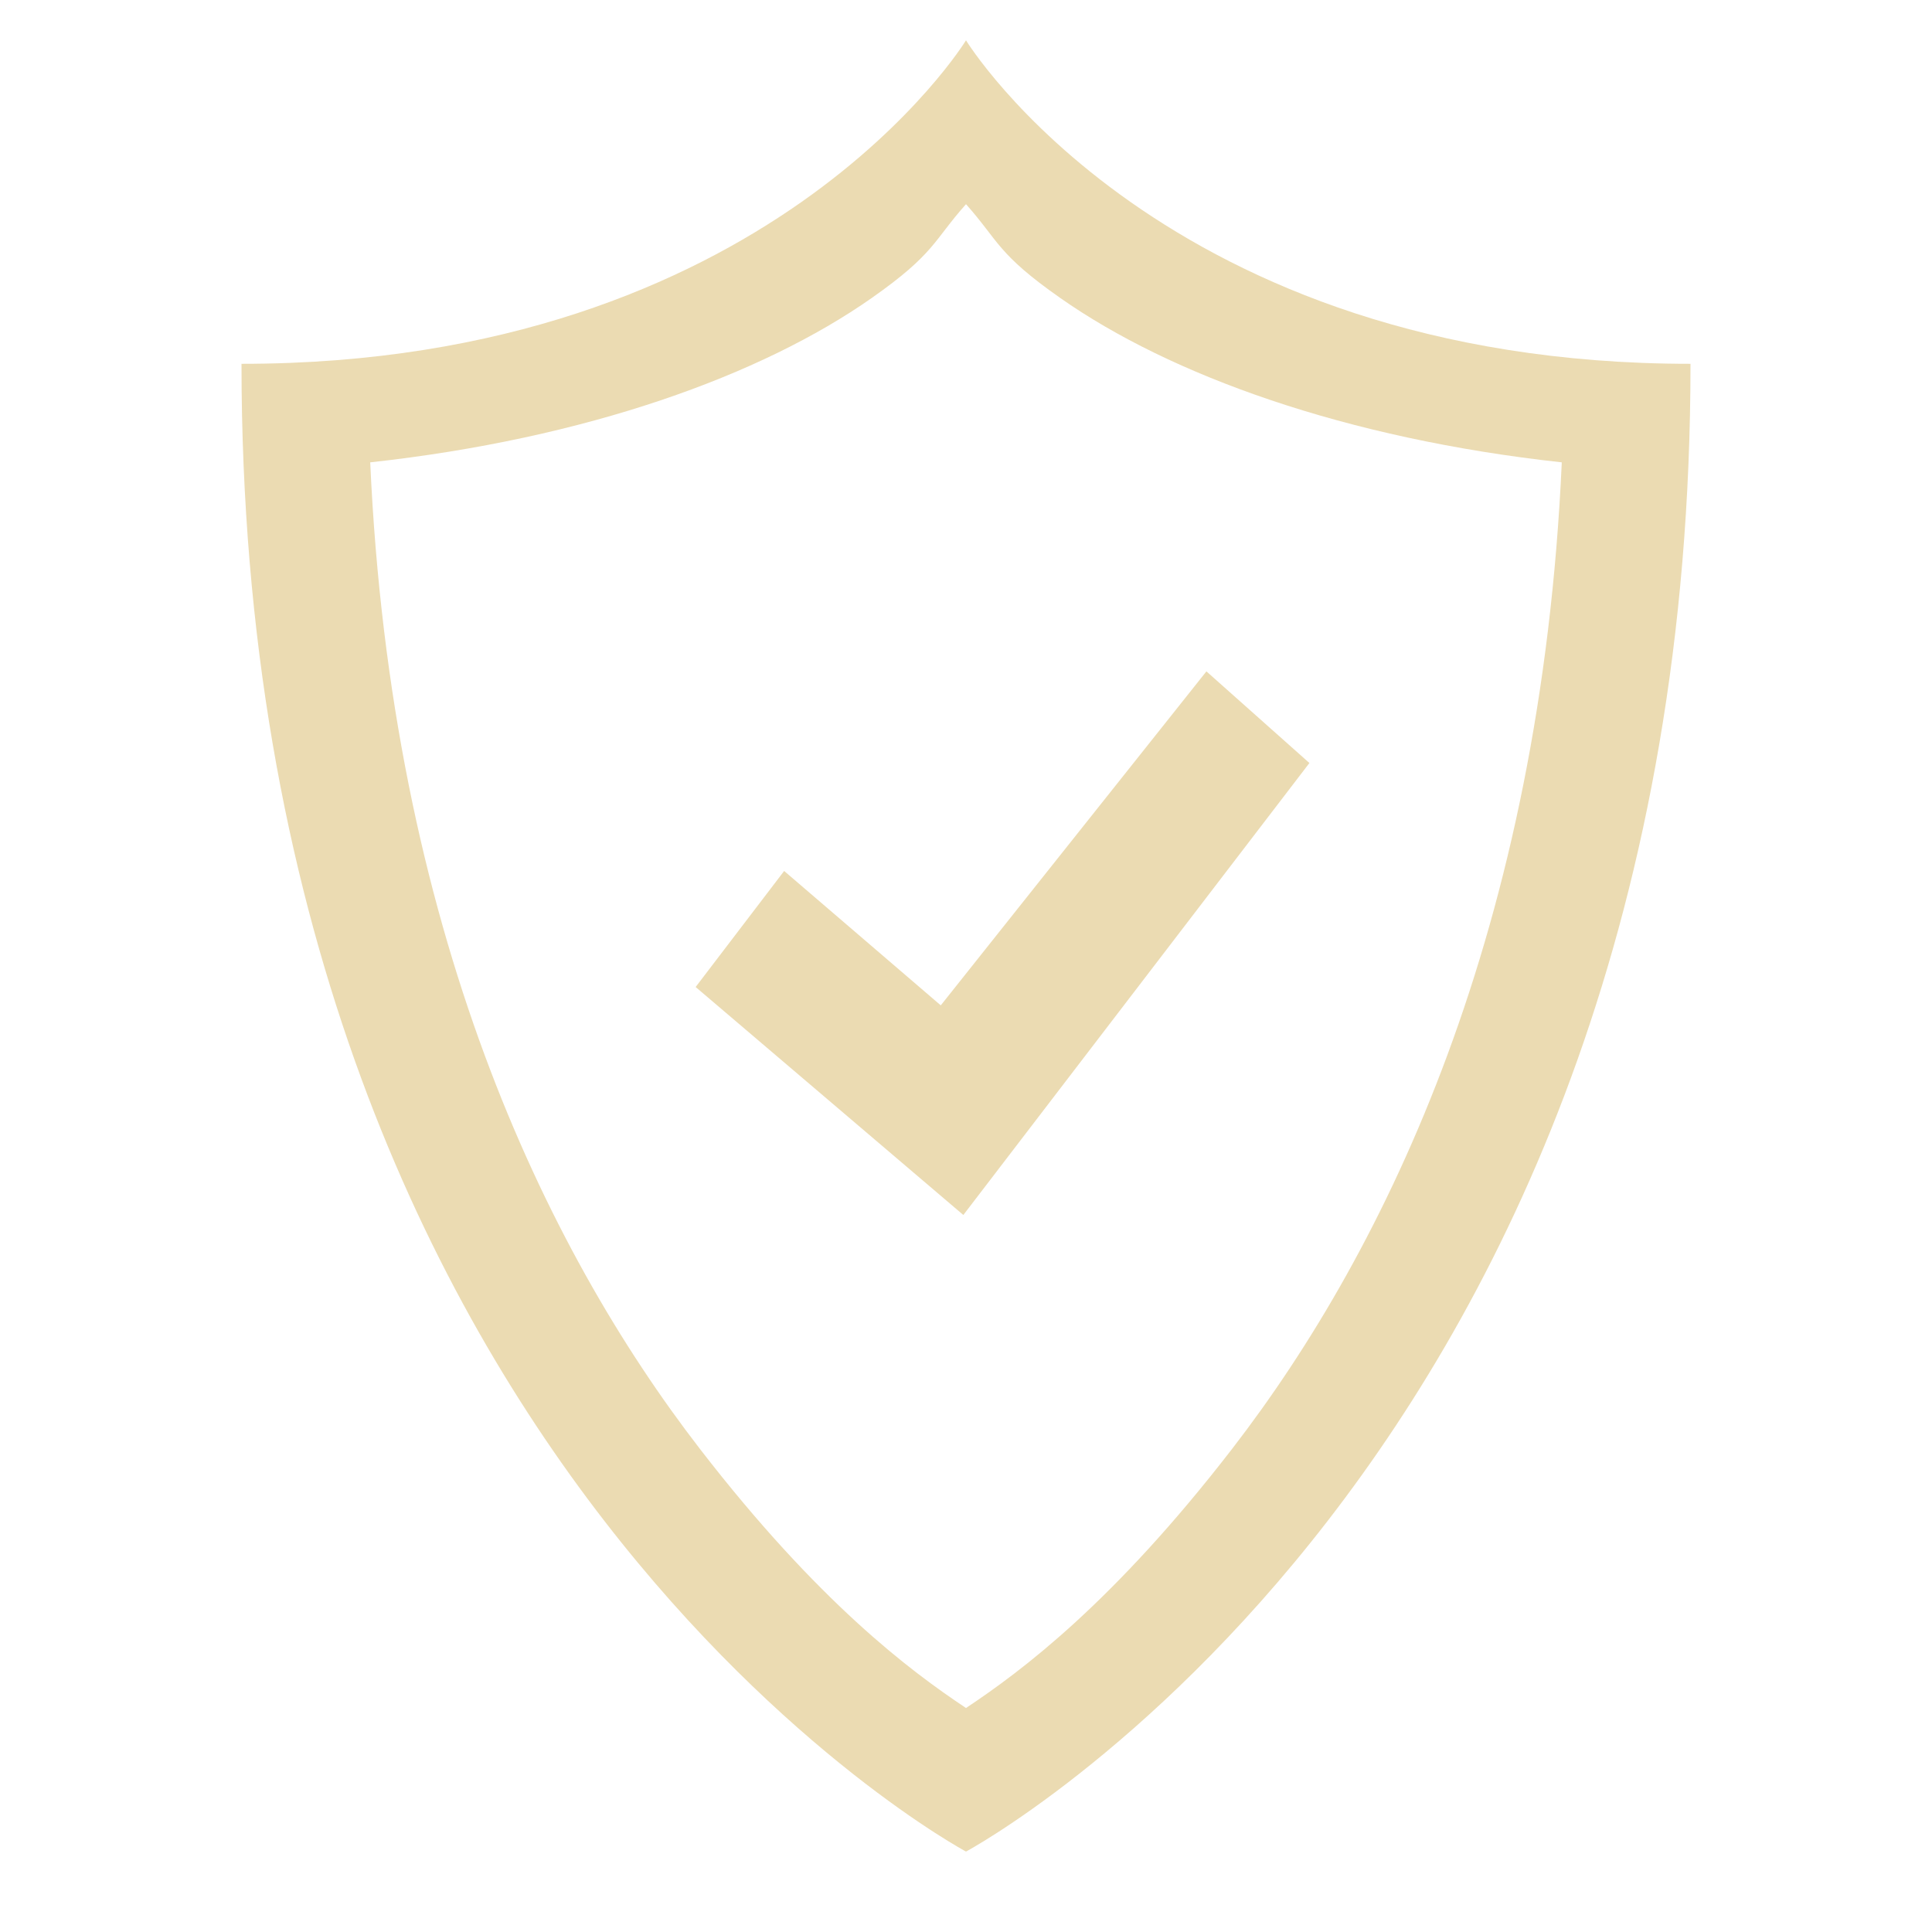
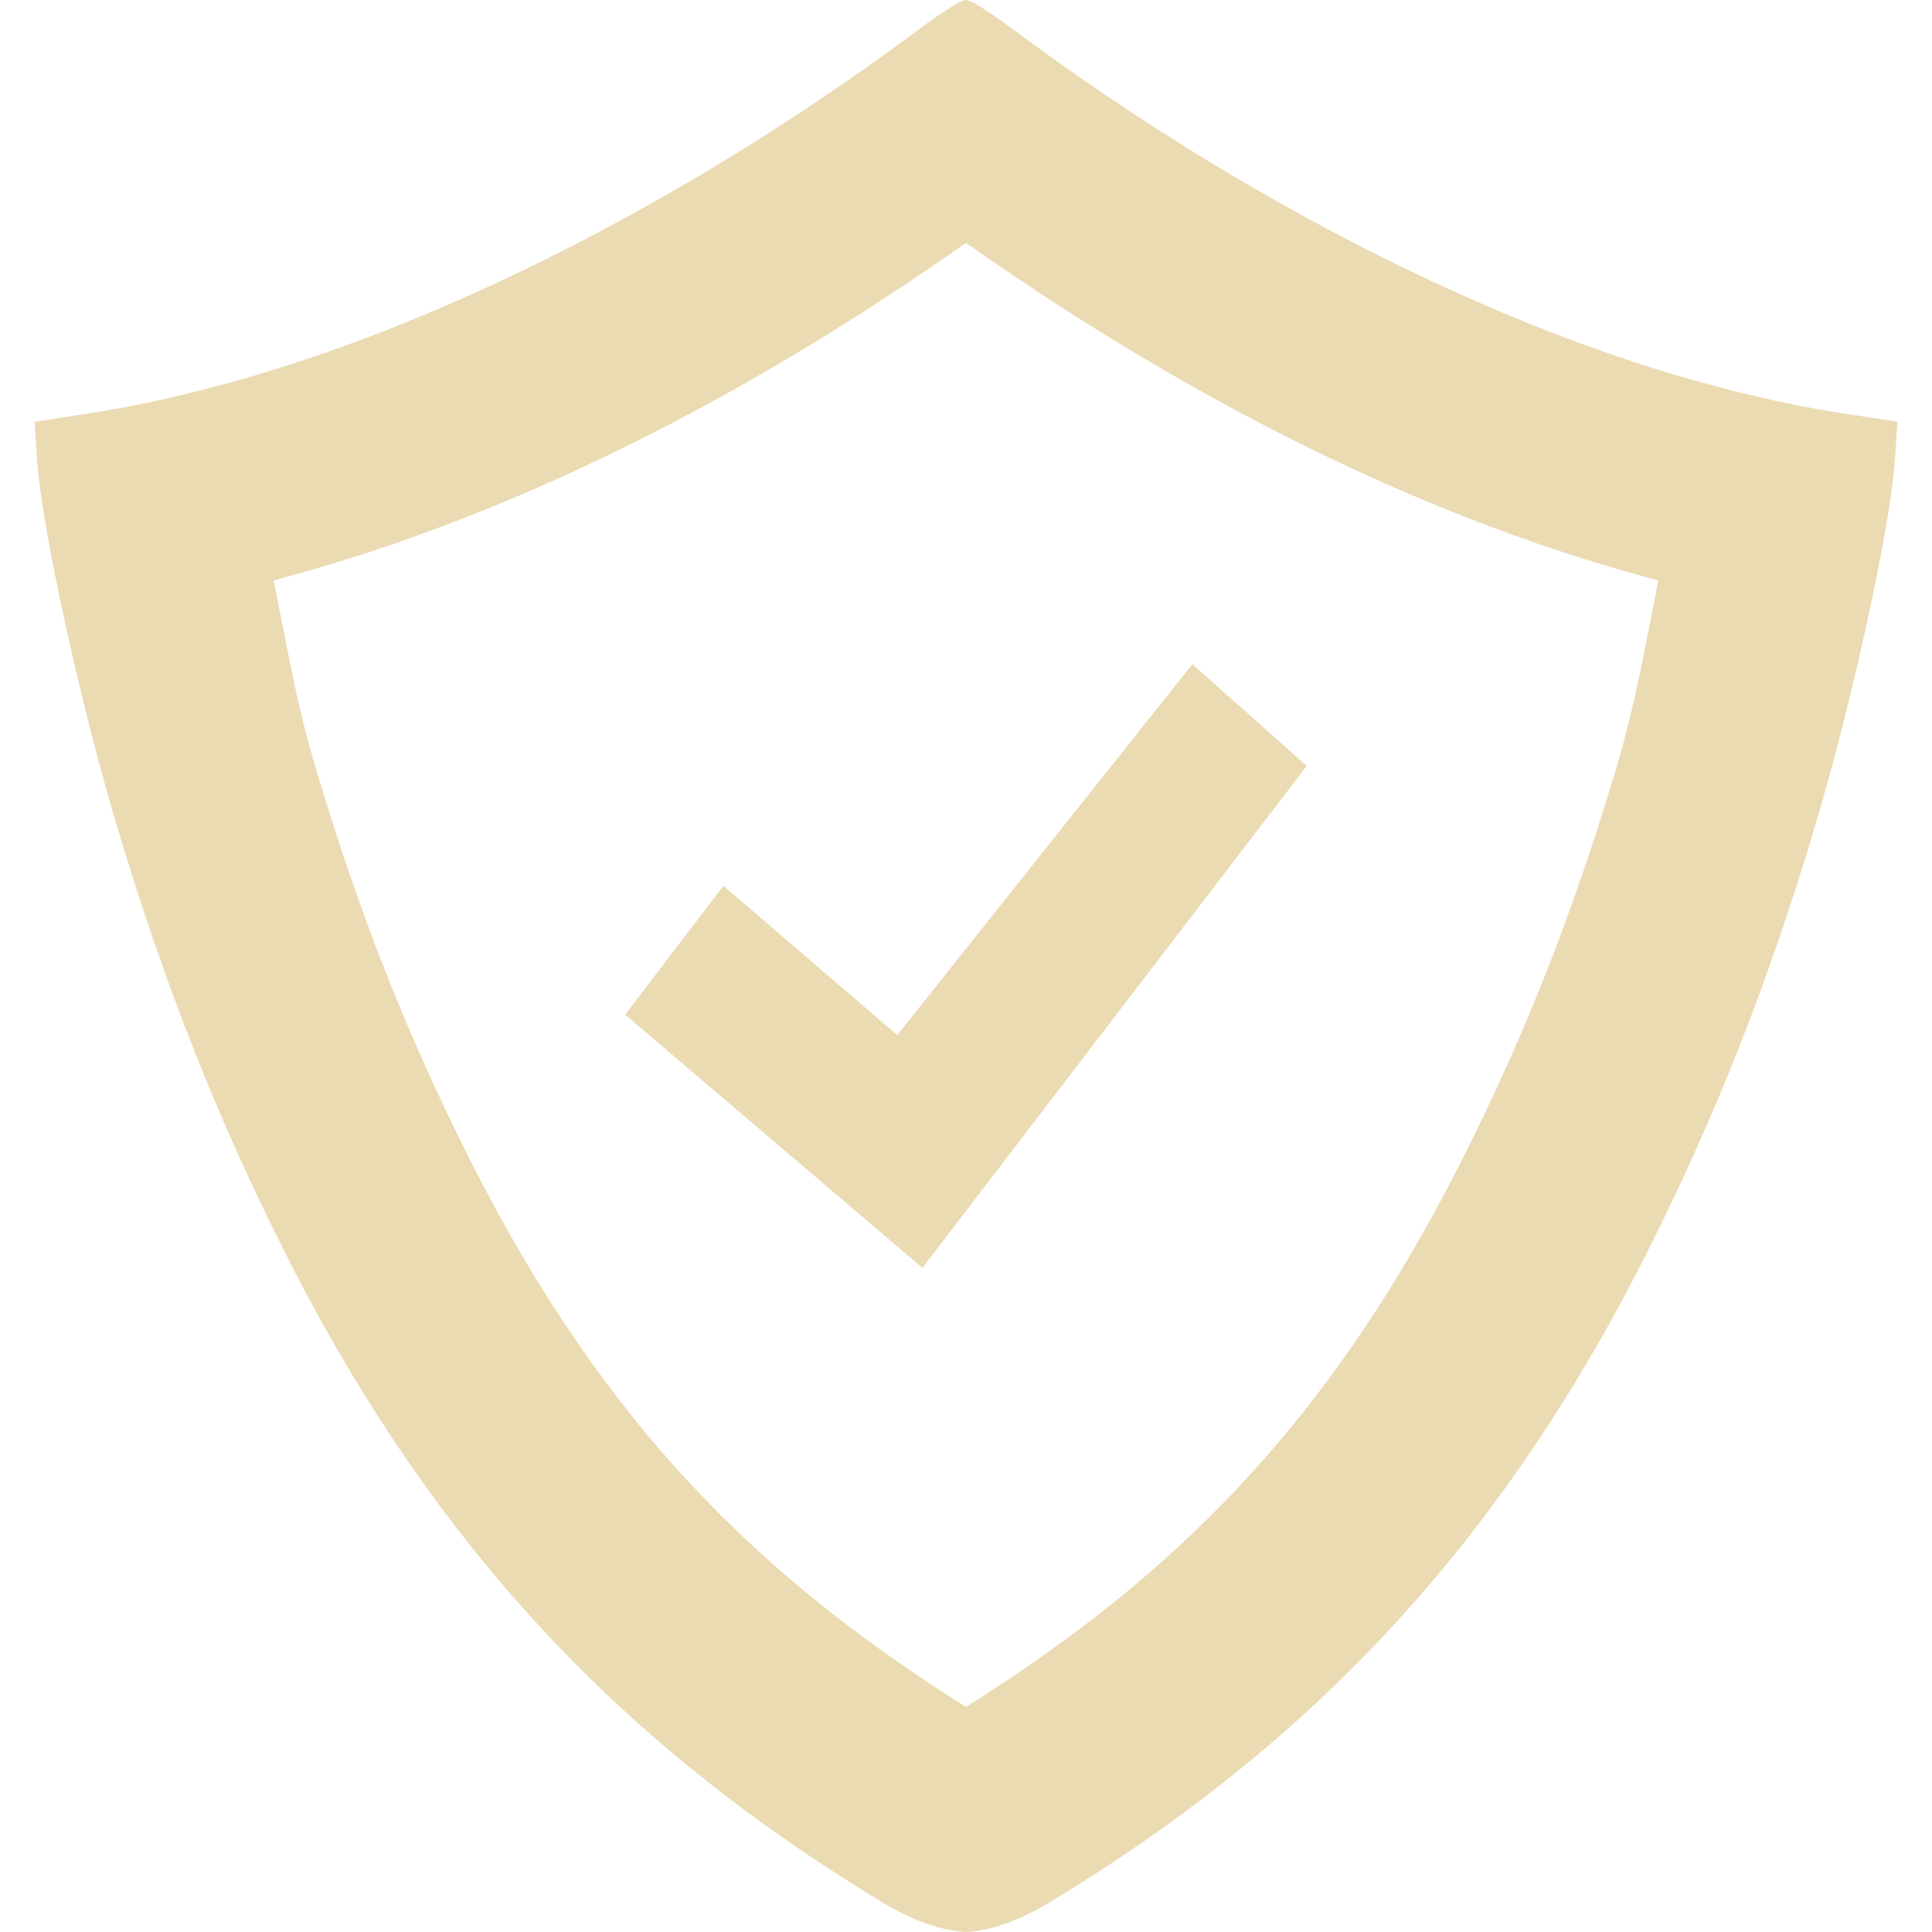
- <svg xmlns="http://www.w3.org/2000/svg" style="isolation:isolate" width="16" height="16" viewBox="0 0 16 16">
-   <switch>
-     <g>
-       <path fill="#ebdbb2" d="M 8 0.334 C 8 0.334 6.364 3.013 2 3.013 C 2 12.121 8 15.334 8 15.334 C 8 15.334 14 12.121 14 3.013 C 9.636 3.013 8 0.334 8 0.334 Z M 8 1.691 C 8.272 1.996 8.257 2.101 8.781 2.468 C 9.693 3.108 11.143 3.633 12.934 3.829 C 12.76 7.687 11.495 10.327 10.203 12 C 9.222 13.27 8.463 13.837 8 14.145 C 7.537 13.837 6.778 13.27 5.797 12 C 4.505 10.327 3.24 7.687 3.066 3.829 C 4.857 3.633 6.307 3.108 7.219 2.468 C 7.743 2.1 7.728 1.996 8 1.691 L 8 1.691 Z" />
-       <path fill="#ebdbb2" d="M 9.991 5.56 L 10.844 6.319 L 7.978 10.062 L 5.761 8.174 L 6.494 7.213 L 7.791 8.326 L 9.991 5.56 Z" />
-     </g>
-   </switch>
+ <svg xmlns="http://www.w3.org/2000/svg" id="svg1835" width="16" height="16" style="isolation:isolate" version="1.1" viewBox="0 0 16 16">
+   <defs id="defs1829">
+     <style id="current-color-scheme" type="text/css">.ColorScheme-Text { color:#ebdbb2; } .ColorScheme-Highlight { color:#458588; }</style>
+   </defs>
+   <path id="path1833" d="m9.875 5.5 0.947 0.843-3.183 4.157-2.462-2.097 0.814-1.067 1.44 1.236z" fill="#ebdbb2" stroke-width="1.111" />
+   <path id="path132" class="ColorScheme-Text" d="m8 2.012c-1.609 1.13-3.562 2.22-5.734 2.795 0.118 0.578 0.188 1.016 0.346 1.545 0.367 1.228 0.757 2.215 1.283 3.258 1.113 2.208 2.414 3.463 4.105 4.526 1.691-1.063 2.992-2.318 4.105-4.526 0.526-1.043 0.916-2.03 1.283-3.258 0.158-0.529 0.228-0.967 0.346-1.545-2.172-0.575-4.125-1.665-5.734-2.795zm0-2.012c-0.046 0-0.242 0.13-0.452 0.289-1.853 1.372-4.459 2.801-6.94 3.154l-0.322 0.05 0.022 0.324c0.037 0.548 0.355 2.004 0.661 3.026 0.392 1.309 0.826 2.409 1.396 3.54 1.291 2.56 2.923 4.146 4.928 5.363 0.262 0.159 0.504 0.244 0.707 0.254 0.203-0.01 0.445-0.095 0.707-0.254 2.005-1.217 3.637-2.803 4.928-5.363 0.57-1.131 1.004-2.231 1.396-3.54 0.306-1.022 0.624-2.478 0.661-3.026l0.022-0.324-0.322-0.05c-2.481-0.353-5.087-1.782-6.94-3.154-0.21-0.159-0.406-0.289-0.452-0.289z" color="#ebdbb2" fill="currentColor" fill-rule="evenodd" style="isolation:isolate" />
</svg>
